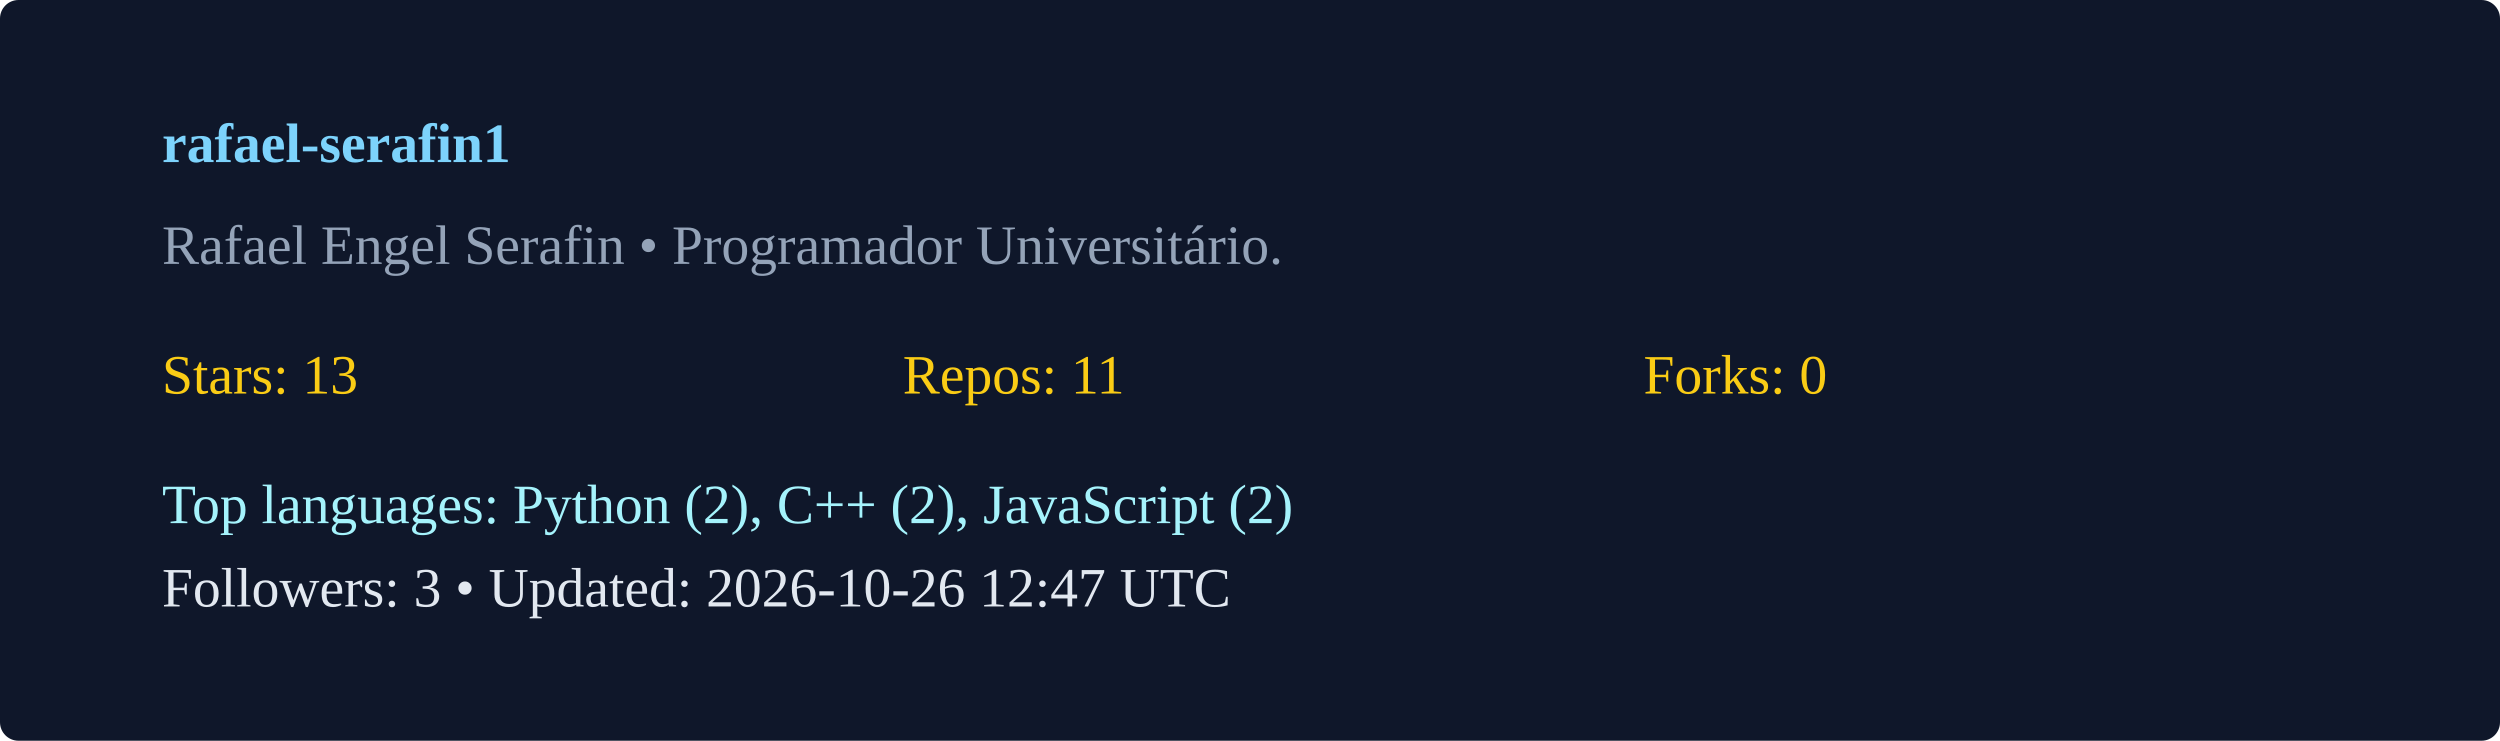
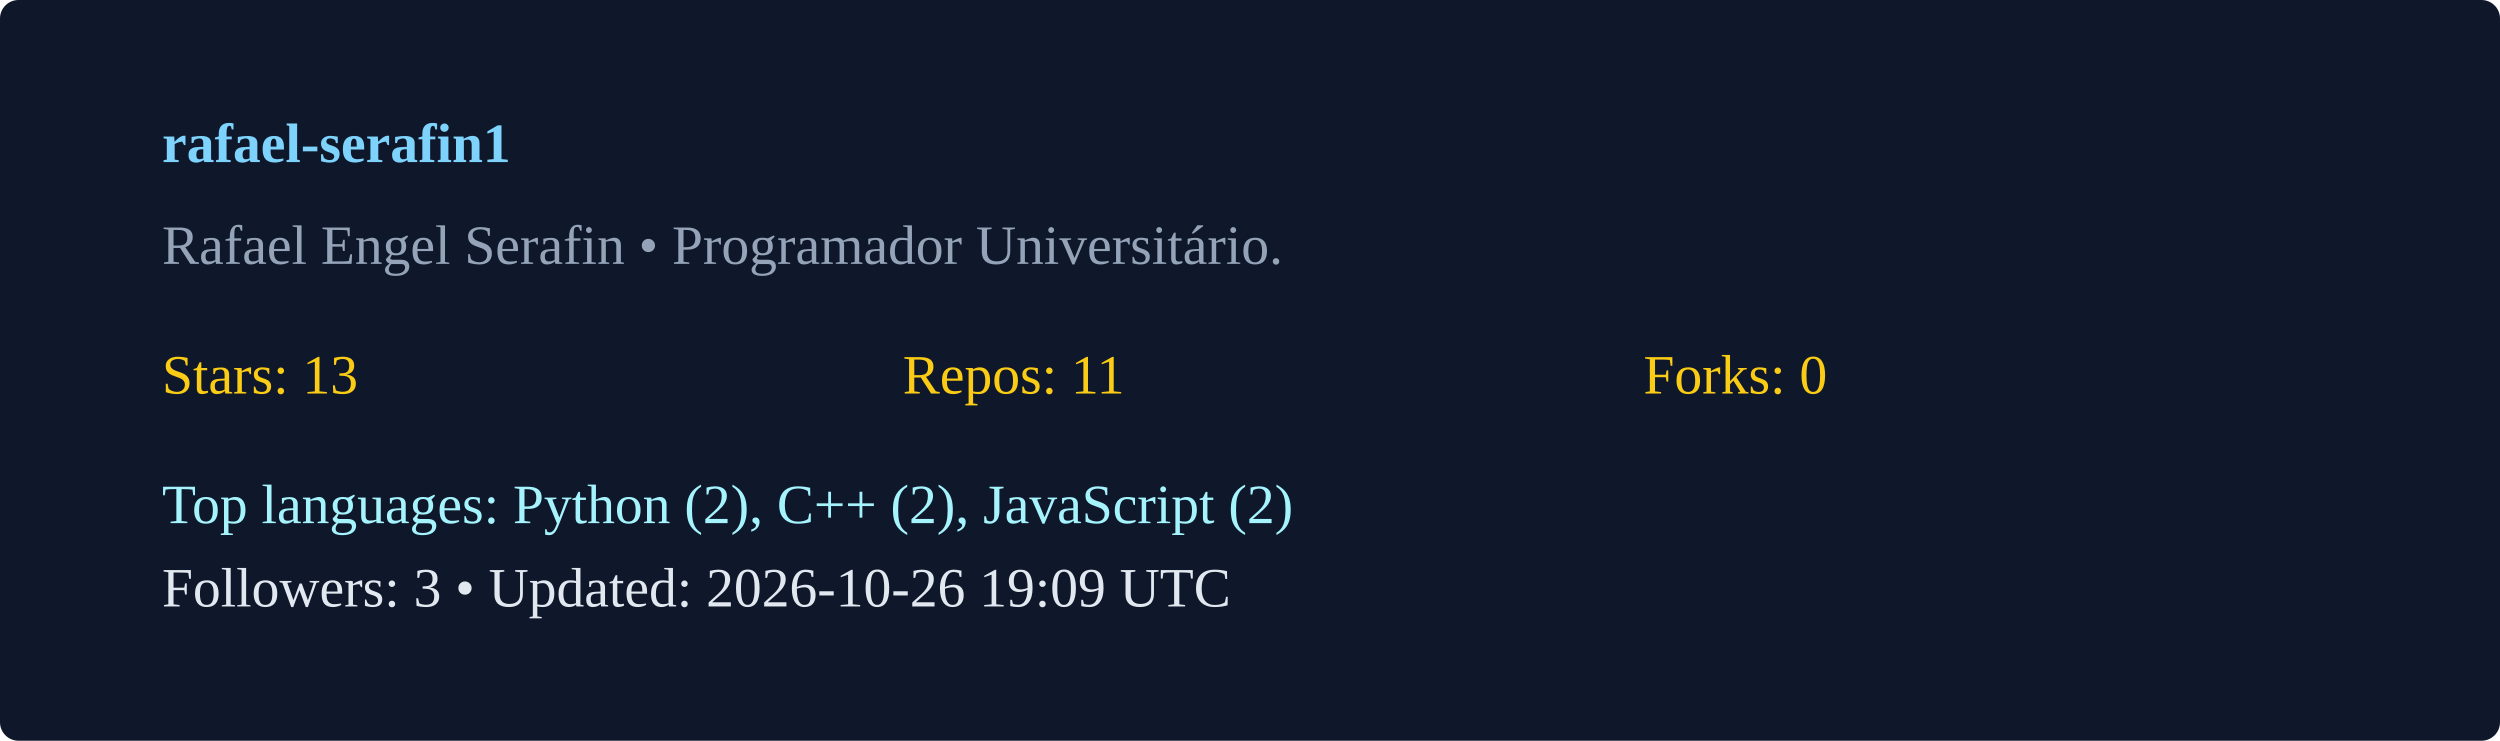
<svg xmlns="http://www.w3.org/2000/svg" width="540" height="160" viewBox="0 0 540 160">
  <rect width="100%" height="100%" rx="4" fill="#0f172a" />
  <g transform="translate(35,35)">
    <text x="0" y="0" fill="#7dd3fc" font-weight="600">rafael-serafin1</text>
    <text x="0" y="22" fill="#94a3b8">Rafael Engel Serafin  • Programador Universitário. </text>
    <g transform="translate(0,50)">
      <text x="0" y="0" fill="#facc15">Stars: 13</text>
      <text x="160" y="0" fill="#facc15">Repos: 11</text>
      <text x="320" y="0" fill="#facc15">Forks: 0</text>
      <text x="0" y="28" fill="#a5f3fc">Top languages: Python (2), C++ (2), JavaScript (2)</text>
-       <text x="0" y="46" fill="#e2e8f0">Followers: 3 • Updated: 2026-10-26 12:47 UTC</text>
+       <text x="0" y="46" fill="#e2e8f0">Followers: 3 • Updated: 2026-10-26 19:09 UTC</text>
    </g>
  </g>
</svg>
